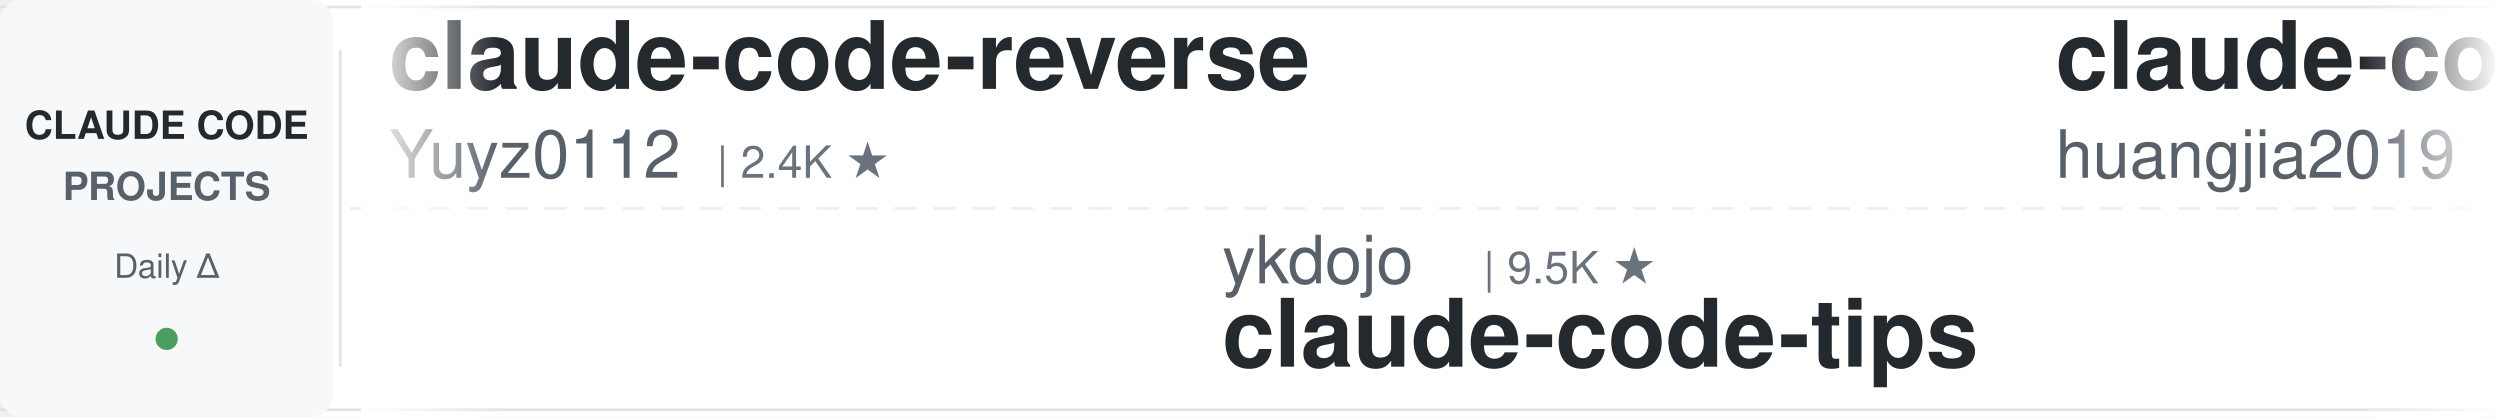
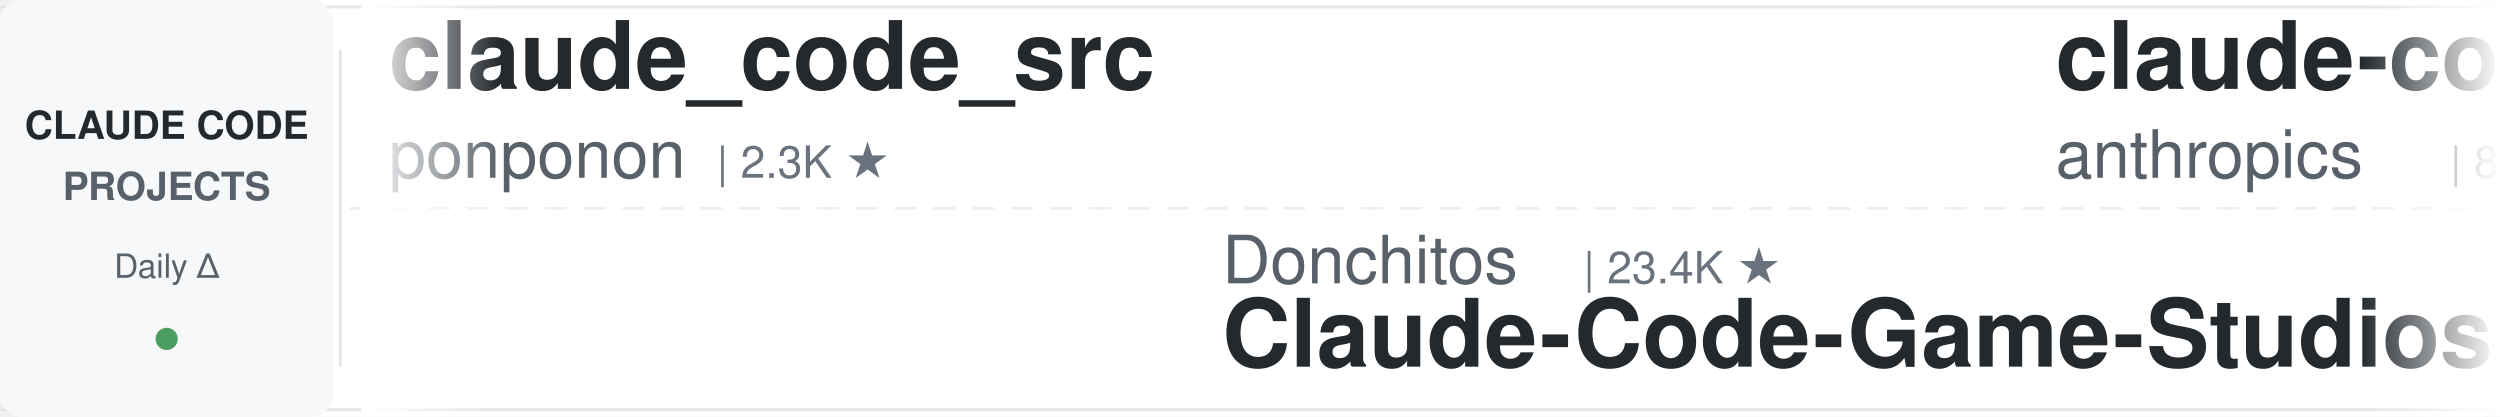
<svg xmlns="http://www.w3.org/2000/svg" width="900" height="150">
  <defs>
    <linearGradient id="leftFade" x1="0%" y1="0%" x2="100%" y2="0%">
      <stop offset="0%" style="stop-color:#ffffff;stop-opacity:1" />
      <stop offset="100%" style="stop-color:#ffffff;stop-opacity:0" />
    </linearGradient>
    <linearGradient id="rightFade" x1="0%" y1="0%" x2="100%" y2="0%">
      <stop offset="0%" style="stop-color:#ffffff;stop-opacity:0" />
      <stop offset="100%" style="stop-color:#ffffff;stop-opacity:1" />
    </linearGradient>
  </defs>
  <rect width="900" height="150" fill="#ffffff" rx="8" />
  <rect x="0" y="2" width="900" height="1" fill="#e1e4e8" />
  <rect x="0" y="147" width="900" height="1" fill="#e1e4e8" />
  <line x1="0" y1="75" x2="900" y2="75" stroke="#e1e4e8" stroke-width="1" stroke-dasharray="8 6" opacity="0.6" />
  <rect x="0" y="0" width="120" height="150" fill="#f6f8fa" rx="8" />
  <text x="60" y="50" font-family="-apple-system, BlinkMacSystemFont, 'Segoe UI', Helvetica, Arial, sans-serif" font-size="14" font-weight="600" fill="#24292e" text-anchor="middle">CLAUDE CODE</text>
  <text x="60" y="72" font-family="-apple-system, BlinkMacSystemFont, 'Segoe UI', Helvetica, Arial, sans-serif" font-size="14" font-weight="600" fill="#586069" text-anchor="middle">PROJECTS</text>
  <text x="60" y="100" font-family="-apple-system, BlinkMacSystemFont, 'Segoe UI', Helvetica, Arial, sans-serif" font-size="12" font-weight="500" fill="#586069" text-anchor="middle">Daily Δ</text>
  <circle cx="60" cy="122" r="4" fill="#22863a" opacity="0.8" />
  <rect x="122" y="18" width="1" height="114" fill="#e1e4e8" />
  <clipPath id="tickerClip">
    <rect x="130" y="0" width="770" height="150" />
  </clipPath>
  <g clip-path="url(#tickerClip)">
    <g id="tickerItems">
      <animateTransform attributeName="transform" attributeType="XML" type="translate" from="0 0" to="-3000 0" dur="54s" repeatCount="indefinite" />
      <g transform="translate(0, 0)">
-         <text x="140" y="32" font-family="-apple-system, BlinkMacSystemFont, 'Segoe UI', Helvetica, Arial, sans-serif" font-size="34" font-weight="600" fill="#24292e">claude-code-reverse</text>
-         <text x="140" y="64" font-family="-apple-system, BlinkMacSystemFont, 'Segoe UI', Helvetica, Arial, sans-serif" font-size="24" font-weight="400" fill="#586069">Yuyz0112</text>
-         <text x="258" y="64" font-family="-apple-system, BlinkMacSystemFont, 'Segoe UI', Helvetica, Arial, sans-serif" font-size="16" font-weight="500" fill="#6a737d">| 2.4K ★</text>
+         <text x="140" y="32" font-family="-apple-system, BlinkMacSystemFont, 'Segoe UI', Helvetica, Arial, sans-serif" font-size="34" font-weight="600" fill="#24292e">claude_code_src</text>
+         <text x="140" y="64" font-family="-apple-system, BlinkMacSystemFont, 'Segoe UI', Helvetica, Arial, sans-serif" font-size="24" font-weight="400" fill="#586069">ponponon</text>
+         <text x="258" y="64" font-family="-apple-system, BlinkMacSystemFont, 'Segoe UI', Helvetica, Arial, sans-serif" font-size="16" font-weight="500" fill="#6a737d">| 2.3K ★</text>
      </g>
      <g transform="translate(300, 0)">
-         <text x="140" y="102" font-family="-apple-system, BlinkMacSystemFont, 'Segoe UI', Helvetica, Arial, sans-serif" font-size="24" font-weight="400" fill="#586069">ykdojo</text>
-         <text x="234" y="102" font-family="-apple-system, BlinkMacSystemFont, 'Segoe UI', Helvetica, Arial, sans-serif" font-size="16" font-weight="500" fill="#6a737d">| 9.5K ★</text>
-         <text x="140" y="132" font-family="-apple-system, BlinkMacSystemFont, 'Segoe UI', Helvetica, Arial, sans-serif" font-size="34" font-weight="600" fill="#24292e">claude-code-tips</text>
+         <text x="140" y="102" font-family="-apple-system, BlinkMacSystemFont, 'Segoe UI', Helvetica, Arial, sans-serif" font-size="24" font-weight="400" fill="#586069">Donchitos</text>
+         <text x="270" y="102" font-family="-apple-system, BlinkMacSystemFont, 'Segoe UI', Helvetica, Arial, sans-serif" font-size="16" font-weight="500" fill="#6a737d">| 23.4K ★</text>
+         <text x="140" y="132" font-family="-apple-system, BlinkMacSystemFont, 'Segoe UI', Helvetica, Arial, sans-serif" font-size="34" font-weight="600" fill="#24292e">Claude-Code-Game-Studios</text>
      </g>
      <g transform="translate(600, 0)">
-         <text x="140" y="32" font-family="-apple-system, BlinkMacSystemFont, 'Segoe UI', Helvetica, Arial, sans-serif" font-size="34" font-weight="600" fill="#24292e">claude-code-engineering</text>
-         <text x="140" y="64" font-family="-apple-system, BlinkMacSystemFont, 'Segoe UI', Helvetica, Arial, sans-serif" font-size="24" font-weight="400" fill="#586069">huangjia2019</text>
-         <text x="306" y="64" font-family="-apple-system, BlinkMacSystemFont, 'Segoe UI', Helvetica, Arial, sans-serif" font-size="16" font-weight="500" fill="#6a737d">| 1.0K ★</text>
-       </g>
-       <g transform="translate(900, 0)">
-         <text x="140" y="102" font-family="-apple-system, BlinkMacSystemFont, 'Segoe UI', Helvetica, Arial, sans-serif" font-size="24" font-weight="400" fill="#586069">alirezarezvani</text>
-         <text x="330" y="102" font-family="-apple-system, BlinkMacSystemFont, 'Segoe UI', Helvetica, Arial, sans-serif" font-size="16" font-weight="500" fill="#6a737d">| 23.4K ★</text>
-         <text x="140" y="132" font-family="-apple-system, BlinkMacSystemFont, 'Segoe UI', Helvetica, Arial, sans-serif" font-size="34" font-weight="600" fill="#24292e">claude-skills</text>
-       </g>
-       <g transform="translate(1200, 0)">
        <text x="140" y="32" font-family="-apple-system, BlinkMacSystemFont, 'Segoe UI', Helvetica, Arial, sans-serif" font-size="34" font-weight="600" fill="#24292e">claude-code-action</text>
        <text x="140" y="64" font-family="-apple-system, BlinkMacSystemFont, 'Segoe UI', Helvetica, Arial, sans-serif" font-size="24" font-weight="400" fill="#586069">anthropics</text>
        <text x="282" y="64" font-family="-apple-system, BlinkMacSystemFont, 'Segoe UI', Helvetica, Arial, sans-serif" font-size="16" font-weight="500" fill="#6a737d">| 8.5K ★</text>
      </g>
+       <g transform="translate(900, 0)">
+         <text x="140" y="102" font-family="-apple-system, BlinkMacSystemFont, 'Segoe UI', Helvetica, Arial, sans-serif" font-size="24" font-weight="400" fill="#586069">Windy3f3f3f3f</text>
+         <text x="318" y="102" font-family="-apple-system, BlinkMacSystemFont, 'Segoe UI', Helvetica, Arial, sans-serif" font-size="16" font-weight="500" fill="#6a737d">| 2.5K ★</text>
+         <text x="140" y="132" font-family="-apple-system, BlinkMacSystemFont, 'Segoe UI', Helvetica, Arial, sans-serif" font-size="34" font-weight="600" fill="#24292e">claude-code-from-scratch</text>
+       </g>
+       <g transform="translate(1200, 0)">
+         <text x="140" y="32" font-family="-apple-system, BlinkMacSystemFont, 'Segoe UI', Helvetica, Arial, sans-serif" font-size="34" font-weight="600" fill="#24292e">claude-code-plugins-plus...</text>
+         <text x="140" y="64" font-family="-apple-system, BlinkMacSystemFont, 'Segoe UI', Helvetica, Arial, sans-serif" font-size="24" font-weight="400" fill="#586069">jeremylongshore</text>
+         <text x="342" y="64" font-family="-apple-system, BlinkMacSystemFont, 'Segoe UI', Helvetica, Arial, sans-serif" font-size="16" font-weight="500" fill="#6a737d">| 2.6K ★</text>
+       </g>
      <g transform="translate(1500, 0)">
-         <text x="140" y="102" font-family="-apple-system, BlinkMacSystemFont, 'Segoe UI', Helvetica, Arial, sans-serif" font-size="24" font-weight="400" fill="#586069">JrCx7scC</text>
-         <text x="258" y="102" font-family="-apple-system, BlinkMacSystemFont, 'Segoe UI', Helvetica, Arial, sans-serif" font-size="16" font-weight="500" fill="#6a737d">| 371 ★</text>
-         <text x="140" y="132" font-family="-apple-system, BlinkMacSystemFont, 'Segoe UI', Helvetica, Arial, sans-serif" font-size="34" font-weight="600" fill="#24292e">claude-code-source</text>
+         <text x="140" y="102" font-family="-apple-system, BlinkMacSystemFont, 'Segoe UI', Helvetica, Arial, sans-serif" font-size="24" font-weight="400" fill="#586069">SeemSeam</text>
+         <text x="258" y="102" font-family="-apple-system, BlinkMacSystemFont, 'Segoe UI', Helvetica, Arial, sans-serif" font-size="16" font-weight="500" fill="#6a737d">| 3.3K ★</text>
+         <text x="140" y="132" font-family="-apple-system, BlinkMacSystemFont, 'Segoe UI', Helvetica, Arial, sans-serif" font-size="34" font-weight="600" fill="#24292e">claude_codex_bridge</text>
      </g>
      <g transform="translate(1800, 0)">
-         <text x="140" y="32" font-family="-apple-system, BlinkMacSystemFont, 'Segoe UI', Helvetica, Arial, sans-serif" font-size="34" font-weight="600" fill="#24292e">Dive-into-Claude-Code</text>
-         <text x="140" y="64" font-family="-apple-system, BlinkMacSystemFont, 'Segoe UI', Helvetica, Arial, sans-serif" font-size="24" font-weight="400" fill="#586069">VILA-Lab</text>
-         <text x="258" y="64" font-family="-apple-system, BlinkMacSystemFont, 'Segoe UI', Helvetica, Arial, sans-serif" font-size="16" font-weight="500" fill="#6a737d">| 2.0K ★</text>
+         <text x="140" y="32" font-family="-apple-system, BlinkMacSystemFont, 'Segoe UI', Helvetica, Arial, sans-serif" font-size="34" font-weight="600" fill="#24292e">claude-code-rev</text>
+         <text x="140" y="64" font-family="-apple-system, BlinkMacSystemFont, 'Segoe UI', Helvetica, Arial, sans-serif" font-size="24" font-weight="400" fill="#586069">oboard</text>
+         <text x="234" y="64" font-family="-apple-system, BlinkMacSystemFont, 'Segoe UI', Helvetica, Arial, sans-serif" font-size="16" font-weight="500" fill="#6a737d">| 3.3K ★</text>
      </g>
      <g transform="translate(2100, 0)">
-         <text x="140" y="102" font-family="-apple-system, BlinkMacSystemFont, 'Segoe UI', Helvetica, Arial, sans-serif" font-size="24" font-weight="400" fill="#586069">liuup</text>
-         <text x="222" y="102" font-family="-apple-system, BlinkMacSystemFont, 'Segoe UI', Helvetica, Arial, sans-serif" font-size="16" font-weight="500" fill="#6a737d">| 3.7K ★</text>
-         <text x="140" y="132" font-family="-apple-system, BlinkMacSystemFont, 'Segoe UI', Helvetica, Arial, sans-serif" font-size="34" font-weight="600" fill="#24292e">claude-code-analysis</text>
+         <text x="140" y="102" font-family="-apple-system, BlinkMacSystemFont, 'Segoe UI', Helvetica, Arial, sans-serif" font-size="24" font-weight="400" fill="#586069">feiskyer</text>
+         <text x="258" y="102" font-family="-apple-system, BlinkMacSystemFont, 'Segoe UI', Helvetica, Arial, sans-serif" font-size="16" font-weight="500" fill="#6a737d">| 1.6K ★</text>
+         <text x="140" y="132" font-family="-apple-system, BlinkMacSystemFont, 'Segoe UI', Helvetica, Arial, sans-serif" font-size="34" font-weight="600" fill="#24292e">claude-code-settings</text>
      </g>
      <g transform="translate(2400, 0)">
-         <text x="140" y="32" font-family="-apple-system, BlinkMacSystemFont, 'Segoe UI', Helvetica, Arial, sans-serif" font-size="34" font-weight="600" fill="#24292e">claude-code-guide</text>
-         <text x="140" y="64" font-family="-apple-system, BlinkMacSystemFont, 'Segoe UI', Helvetica, Arial, sans-serif" font-size="24" font-weight="400" fill="#586069">Cranot</text>
-         <text x="234" y="64" font-family="-apple-system, BlinkMacSystemFont, 'Segoe UI', Helvetica, Arial, sans-serif" font-size="16" font-weight="500" fill="#6a737d">| 2.9K ★</text>
+         <text x="140" y="32" font-family="-apple-system, BlinkMacSystemFont, 'Segoe UI', Helvetica, Arial, sans-serif" font-size="34" font-weight="600" fill="#24292e">awesome-claude-code-suba...</text>
+         <text x="140" y="64" font-family="-apple-system, BlinkMacSystemFont, 'Segoe UI', Helvetica, Arial, sans-serif" font-size="24" font-weight="400" fill="#586069">VoltAgent</text>
+         <text x="270" y="64" font-family="-apple-system, BlinkMacSystemFont, 'Segoe UI', Helvetica, Arial, sans-serif" font-size="16" font-weight="500" fill="#6a737d">| 23.8K ★</text>
      </g>
      <g transform="translate(2700, 0)">
-         <text x="140" y="102" font-family="-apple-system, BlinkMacSystemFont, 'Segoe UI', Helvetica, Arial, sans-serif" font-size="24" font-weight="400" fill="#586069">zebbern</text>
-         <text x="246" y="102" font-family="-apple-system, BlinkMacSystemFont, 'Segoe UI', Helvetica, Arial, sans-serif" font-size="16" font-weight="500" fill="#6a737d">| 4.4K ★</text>
-         <text x="140" y="132" font-family="-apple-system, BlinkMacSystemFont, 'Segoe UI', Helvetica, Arial, sans-serif" font-size="34" font-weight="600" fill="#24292e">claude-code-guide</text>
+         <text x="140" y="102" font-family="-apple-system, BlinkMacSystemFont, 'Segoe UI', Helvetica, Arial, sans-serif" font-size="24" font-weight="400" fill="#586069">huangserva</text>
+         <text x="282" y="102" font-family="-apple-system, BlinkMacSystemFont, 'Segoe UI', Helvetica, Arial, sans-serif" font-size="16" font-weight="500" fill="#6a737d">| 621 ★</text>
+         <text x="140" y="132" font-family="-apple-system, BlinkMacSystemFont, 'Segoe UI', Helvetica, Arial, sans-serif" font-size="34" font-weight="600" fill="#24292e">claude-code-cli</text>
      </g>
      <g transform="translate(3000, 0)">
-         <text x="140" y="32" font-family="-apple-system, BlinkMacSystemFont, 'Segoe UI', Helvetica, Arial, sans-serif" font-size="34" font-weight="600" fill="#24292e">claude-code-reverse</text>
-         <text x="140" y="64" font-family="-apple-system, BlinkMacSystemFont, 'Segoe UI', Helvetica, Arial, sans-serif" font-size="24" font-weight="400" fill="#586069">Yuyz0112</text>
-         <text x="258" y="64" font-family="-apple-system, BlinkMacSystemFont, 'Segoe UI', Helvetica, Arial, sans-serif" font-size="16" font-weight="500" fill="#6a737d">| 2.4K ★</text>
+         <text x="140" y="32" font-family="-apple-system, BlinkMacSystemFont, 'Segoe UI', Helvetica, Arial, sans-serif" font-size="34" font-weight="600" fill="#24292e">claude_code_src</text>
+         <text x="140" y="64" font-family="-apple-system, BlinkMacSystemFont, 'Segoe UI', Helvetica, Arial, sans-serif" font-size="24" font-weight="400" fill="#586069">ponponon</text>
+         <text x="258" y="64" font-family="-apple-system, BlinkMacSystemFont, 'Segoe UI', Helvetica, Arial, sans-serif" font-size="16" font-weight="500" fill="#6a737d">| 2.3K ★</text>
      </g>
      <g transform="translate(3300, 0)">
-         <text x="140" y="102" font-family="-apple-system, BlinkMacSystemFont, 'Segoe UI', Helvetica, Arial, sans-serif" font-size="24" font-weight="400" fill="#586069">ykdojo</text>
-         <text x="234" y="102" font-family="-apple-system, BlinkMacSystemFont, 'Segoe UI', Helvetica, Arial, sans-serif" font-size="16" font-weight="500" fill="#6a737d">| 9.5K ★</text>
-         <text x="140" y="132" font-family="-apple-system, BlinkMacSystemFont, 'Segoe UI', Helvetica, Arial, sans-serif" font-size="34" font-weight="600" fill="#24292e">claude-code-tips</text>
+         <text x="140" y="102" font-family="-apple-system, BlinkMacSystemFont, 'Segoe UI', Helvetica, Arial, sans-serif" font-size="24" font-weight="400" fill="#586069">Donchitos</text>
+         <text x="270" y="102" font-family="-apple-system, BlinkMacSystemFont, 'Segoe UI', Helvetica, Arial, sans-serif" font-size="16" font-weight="500" fill="#6a737d">| 23.4K ★</text>
+         <text x="140" y="132" font-family="-apple-system, BlinkMacSystemFont, 'Segoe UI', Helvetica, Arial, sans-serif" font-size="34" font-weight="600" fill="#24292e">Claude-Code-Game-Studios</text>
      </g>
      <g transform="translate(3600, 0)">
-         <text x="140" y="32" font-family="-apple-system, BlinkMacSystemFont, 'Segoe UI', Helvetica, Arial, sans-serif" font-size="34" font-weight="600" fill="#24292e">claude-code-engineering</text>
-         <text x="140" y="64" font-family="-apple-system, BlinkMacSystemFont, 'Segoe UI', Helvetica, Arial, sans-serif" font-size="24" font-weight="400" fill="#586069">huangjia2019</text>
-         <text x="306" y="64" font-family="-apple-system, BlinkMacSystemFont, 'Segoe UI', Helvetica, Arial, sans-serif" font-size="16" font-weight="500" fill="#6a737d">| 1.0K ★</text>
+         <text x="140" y="32" font-family="-apple-system, BlinkMacSystemFont, 'Segoe UI', Helvetica, Arial, sans-serif" font-size="34" font-weight="600" fill="#24292e">claude-code-action</text>
+         <text x="140" y="64" font-family="-apple-system, BlinkMacSystemFont, 'Segoe UI', Helvetica, Arial, sans-serif" font-size="24" font-weight="400" fill="#586069">anthropics</text>
+         <text x="282" y="64" font-family="-apple-system, BlinkMacSystemFont, 'Segoe UI', Helvetica, Arial, sans-serif" font-size="16" font-weight="500" fill="#6a737d">| 8.5K ★</text>
      </g>
      <g transform="translate(3900, 0)">
-         <text x="140" y="102" font-family="-apple-system, BlinkMacSystemFont, 'Segoe UI', Helvetica, Arial, sans-serif" font-size="24" font-weight="400" fill="#586069">alirezarezvani</text>
-         <text x="330" y="102" font-family="-apple-system, BlinkMacSystemFont, 'Segoe UI', Helvetica, Arial, sans-serif" font-size="16" font-weight="500" fill="#6a737d">| 23.4K ★</text>
-         <text x="140" y="132" font-family="-apple-system, BlinkMacSystemFont, 'Segoe UI', Helvetica, Arial, sans-serif" font-size="34" font-weight="600" fill="#24292e">claude-skills</text>
+         <text x="140" y="102" font-family="-apple-system, BlinkMacSystemFont, 'Segoe UI', Helvetica, Arial, sans-serif" font-size="24" font-weight="400" fill="#586069">Windy3f3f3f3f</text>
+         <text x="318" y="102" font-family="-apple-system, BlinkMacSystemFont, 'Segoe UI', Helvetica, Arial, sans-serif" font-size="16" font-weight="500" fill="#6a737d">| 2.5K ★</text>
+         <text x="140" y="132" font-family="-apple-system, BlinkMacSystemFont, 'Segoe UI', Helvetica, Arial, sans-serif" font-size="34" font-weight="600" fill="#24292e">claude-code-from-scratch</text>
      </g>
    </g>
  </g>
  <rect x="130" y="0" width="50" height="150" fill="url(#leftFade)" />
  <rect x="850" y="0" width="50" height="150" fill="url(#rightFade)" />
</svg>
